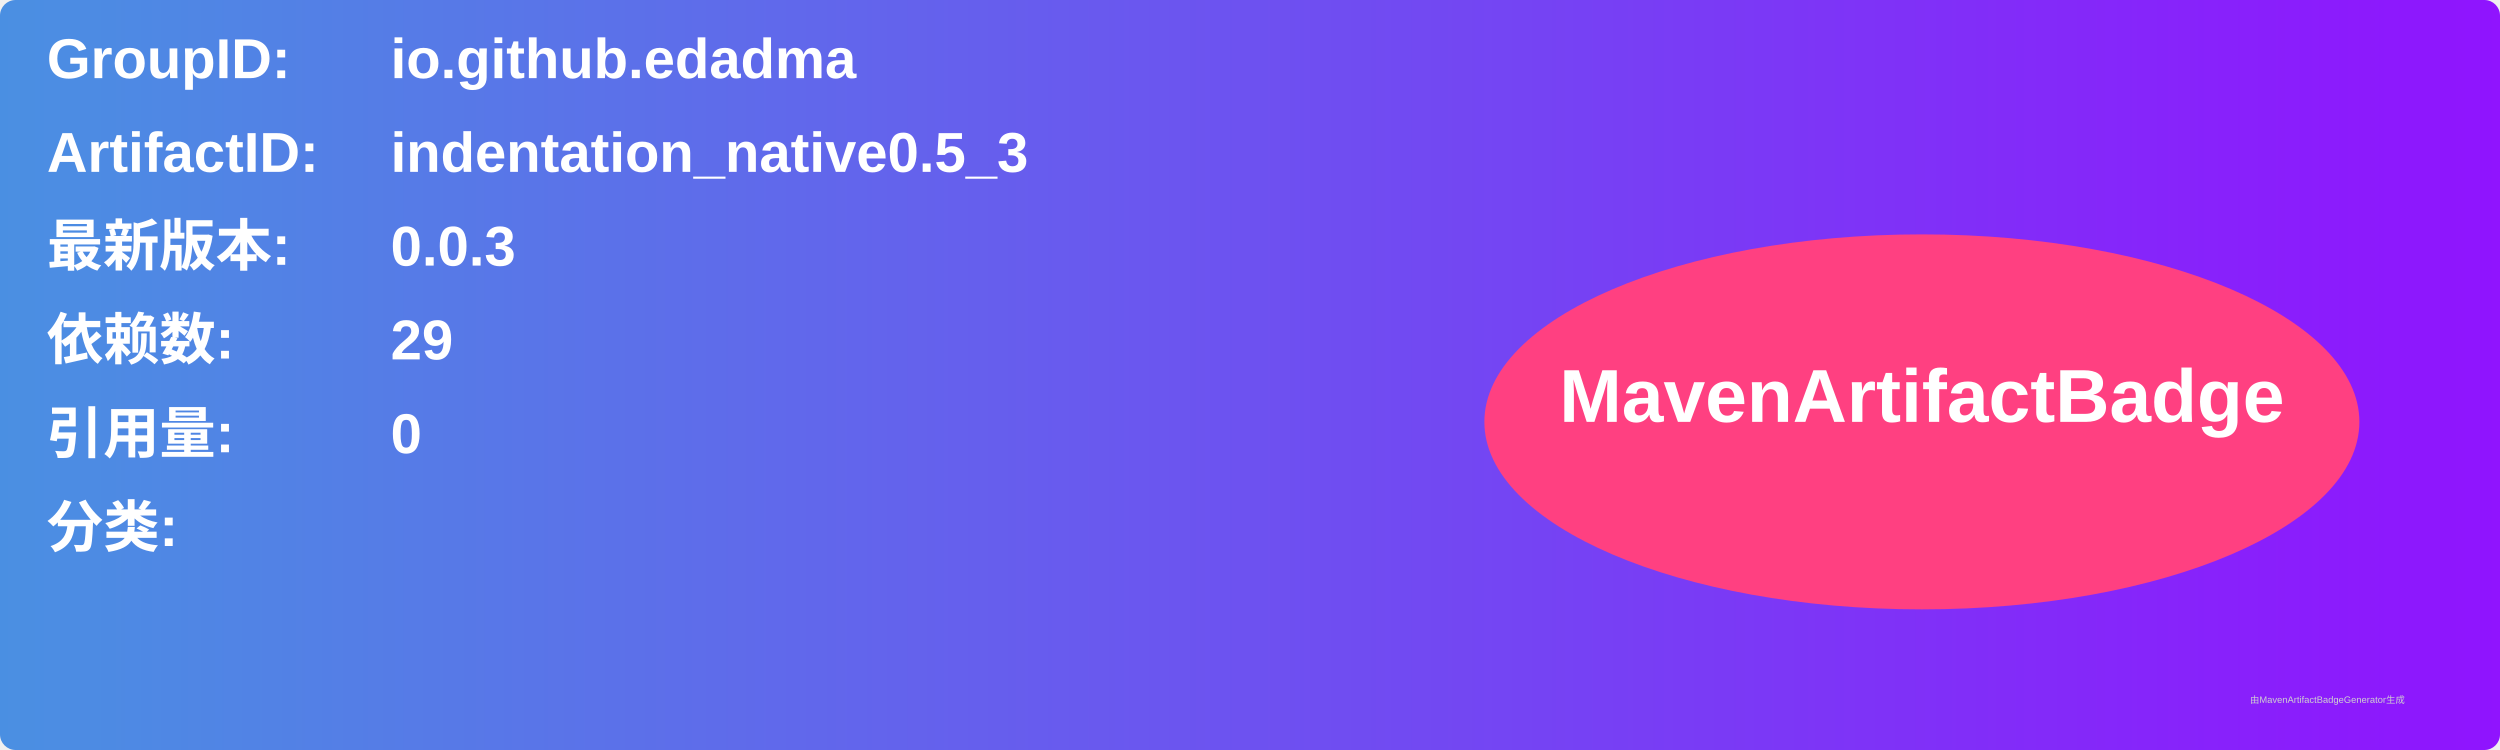
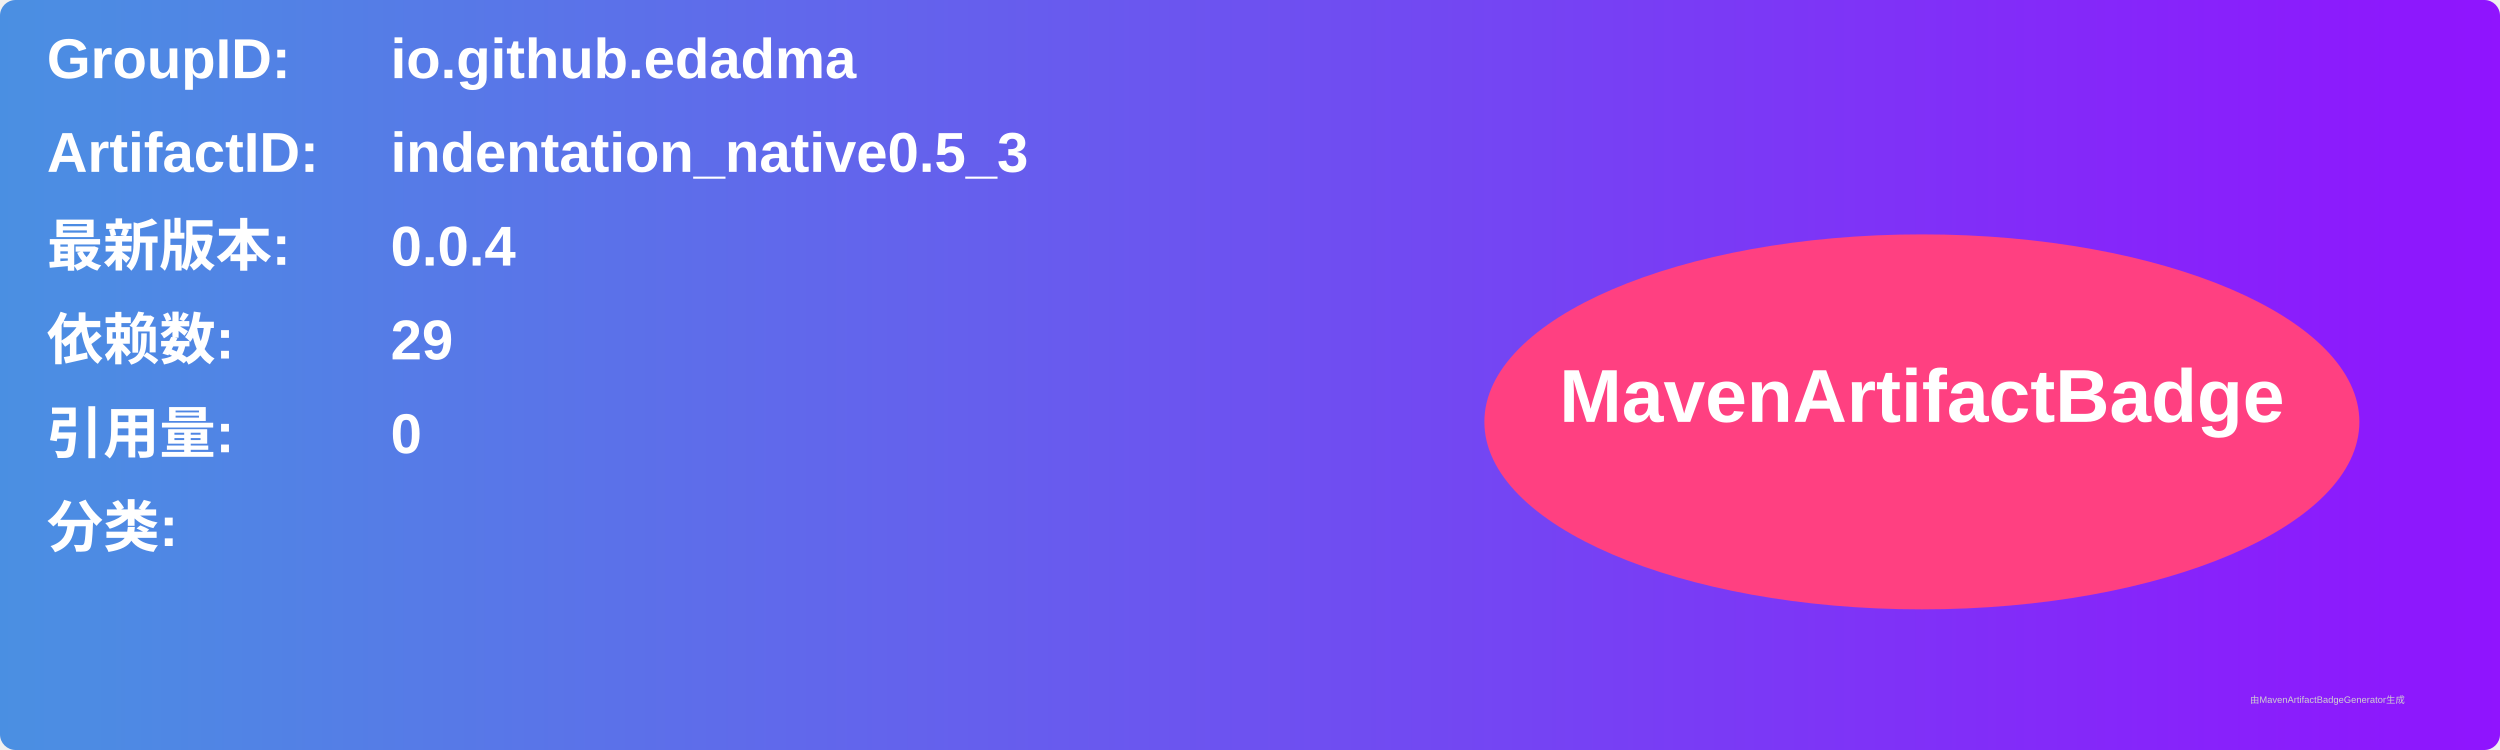
<svg xmlns="http://www.w3.org/2000/svg" width="800" height="240" viewBox="0 0 800 240">
  <linearGradient id="grad" x1="0%" y1="0%" x2="100%" y2="0%">
    <stop offset="0%" stop-color="#4a90e2" />
    <stop offset="100%" stop-color="#9013fe" />
  </linearGradient>
  <rect width="100%" height="100%" rx="5" ry="5" fill="url(#grad)" />
  <g transform="translate(15, 15)">
    <text x="0" y="10" font-family="Arial" font-size="18" fill="white" font-weight="bold" width="260">GroupID:</text>
    <text x="110" y="10" font-family="Arial" font-size="18" fill="white" font-weight="bold" width="460">io.github.edadma</text>
    <text x="0" y="40" font-family="Arial" font-size="18" fill="white" font-weight="bold" width="260">ArtifactID:</text>
    <text x="110" y="40" font-family="Arial" font-size="18" fill="white" font-weight="bold" width="460">indentation_native0.5_3</text>
    <text x="0" y="70" font-family="Arial" font-size="18" fill="white" font-weight="bold">最新版本:</text>
    <text x="110" y="70" font-family="Arial" font-size="18" fill="white" font-weight="bold">
-       <tspan font-weight="bold">0.0.3</tspan>
+       <tspan font-weight="bold">0.0.4</tspan>
    </text>
    <text x="0" y="100" font-family="Arial" font-size="18" fill="white" font-weight="bold">依赖数: </text>
    <text x="110" y="100" font-family="Arial" font-size="18" fill="white">
      <tspan font-weight="bold">29</tspan>
    </text>
    <text x="0" y="130" font-family="Arial" font-size="18" fill="white" font-weight="bold">引用量: </text>
    <text x="110" y="130" font-family="Arial" font-size="18" fill="white">
      <tspan font-weight="bold">0</tspan>
    </text>
    <text x="0" y="160" font-family="Arial" font-size="18" fill="white" font-weight="bold">分类:</text>
    <text x="10" y="190" font-family="Arial" font-size="10" fill="white">
      <tspan font-weight="bold" />
    </text>
    <ellipse cx="600" cy="120" rx="140" ry="60" fill="#ff4081" />
    <text x="600" y="120" text-anchor="middle" font-family="Arial" font-size="24" fill="white" font-weight="bold">MavenArtifactBadge</text>
  </g>
  <text x="720" y="225" font-family="Arial" font-size="3" fill="#d0d0d0">由MavenArtifactBadgeGenerator生成</text>
</svg>
